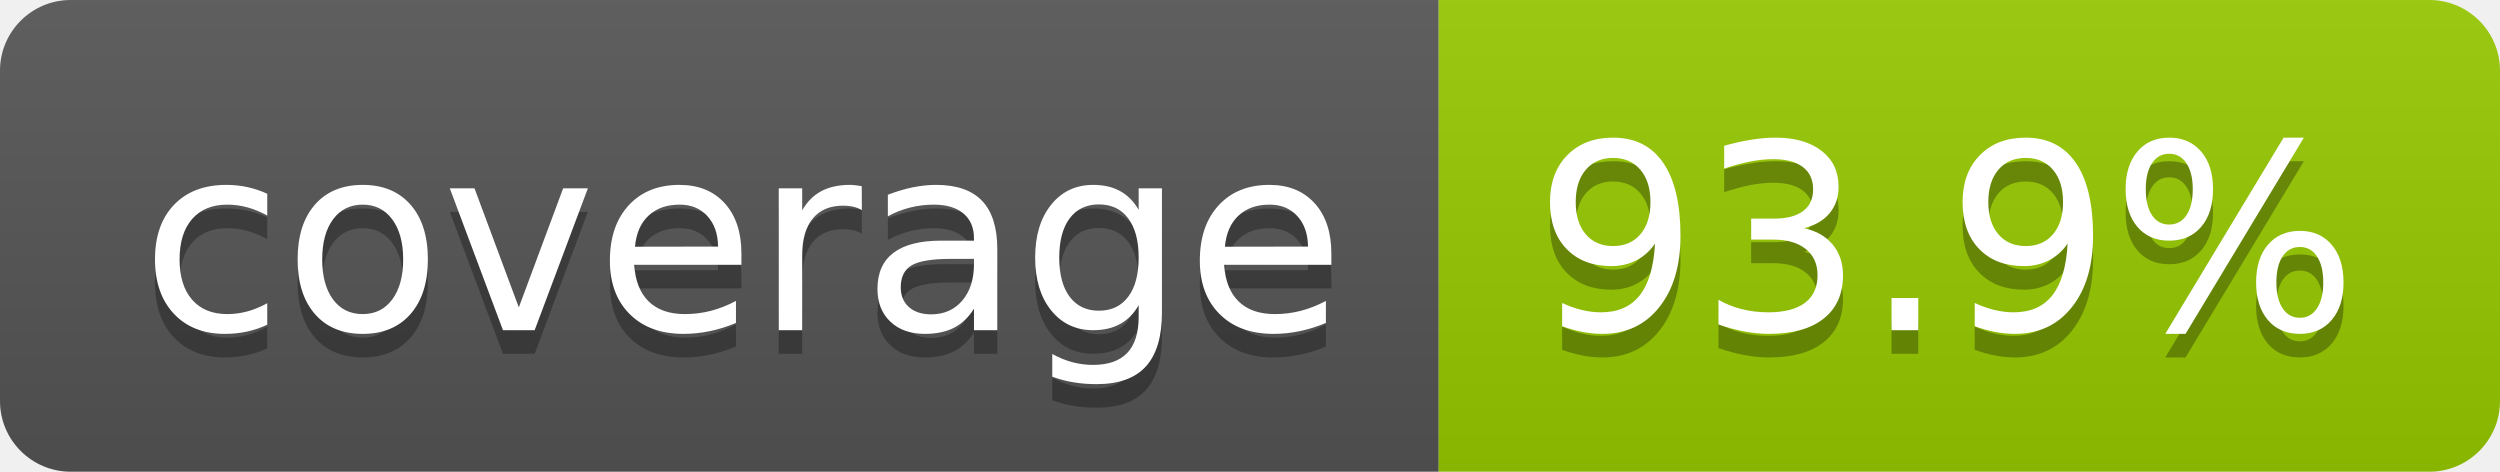
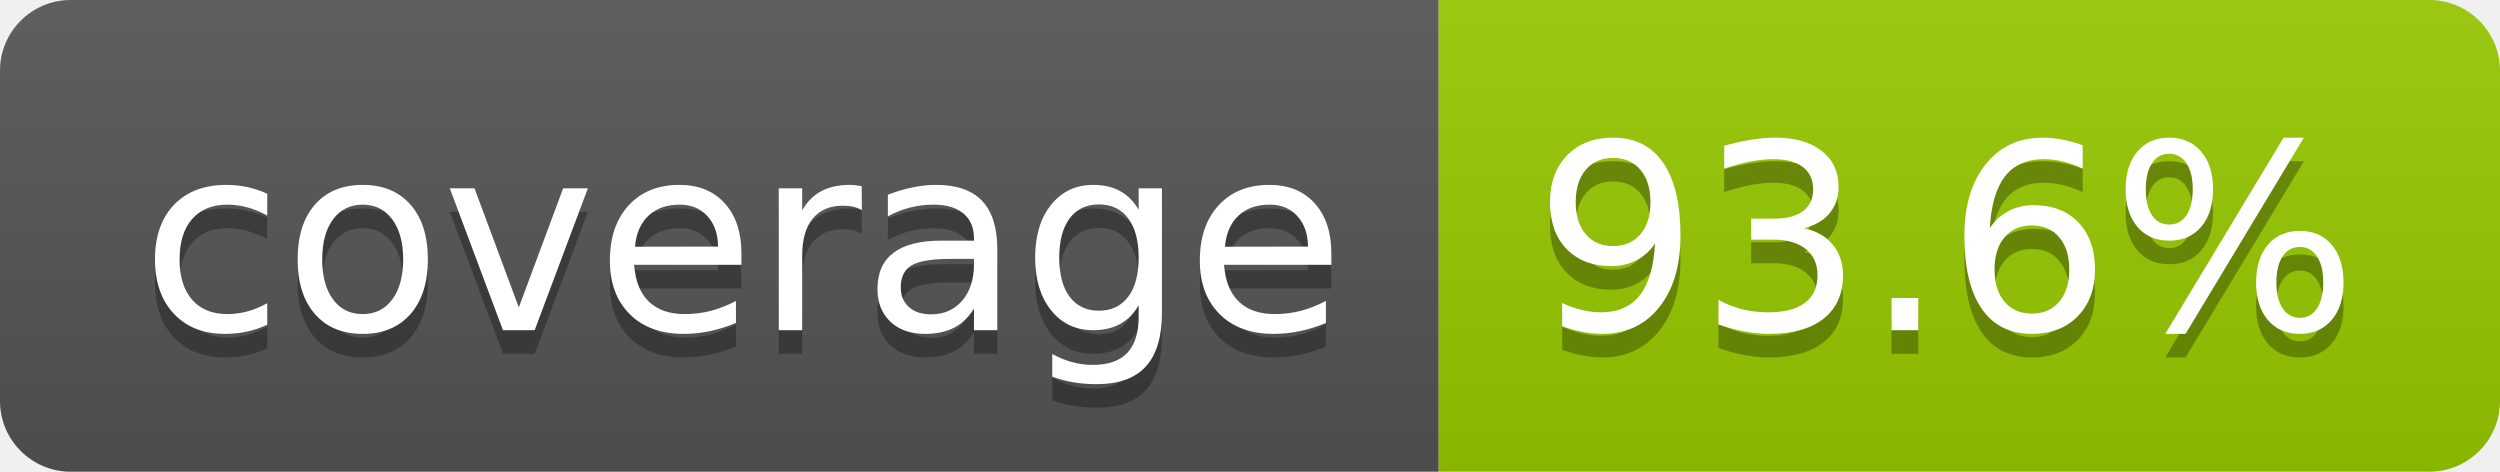
- <svg xmlns="http://www.w3.org/2000/svg" width="106" height="20" role="img" aria-label="coverage: 93.9%">
+ <svg xmlns="http://www.w3.org/2000/svg" width="106" height="20" role="img" aria-label="coverage: 93.6%">
  <linearGradient id="s" x2="0" y2="100%">
    <stop offset="0" stop-color="#bbb" stop-opacity=".1" />
    <stop offset="1" stop-opacity=".1" />
  </linearGradient>
  <clipPath id="r">
    <rect width="106" height="20" rx="3" fill="#fff" />
  </clipPath>
  <g clip-path="url(#r)">
    <rect width="61" height="20" fill="#555" />
    <rect x="61" width="45" height="20" fill="#97ca00" />
    <rect width="106" height="20" fill="url(#s)" />
  </g>
  <g fill="#fff" text-anchor="middle" font-family="Verdana,Geneva,DejaVu Sans,sans-serif" text-rendering="geometricPrecision" font-size="110">
    <text aria-hidden="true" x="315" y="150" fill="#010101" fill-opacity=".3" transform="scale(.1)" textLength="510">coverage</text>
    <text x="315" y="140" transform="scale(.1)" fill="#fff" textLength="510">coverage</text>
-     <text aria-hidden="true" x="825" y="150" fill="#010101" fill-opacity=".3" transform="scale(.1)" textLength="350">93.9%</text>
-     <text x="825" y="140" transform="scale(.1)" fill="#fff" textLength="350">93.9%</text>
+     <text aria-hidden="true" x="825" y="150" fill="#010101" fill-opacity=".3" transform="scale(.1)" textLength="350">93.6%</text>
+     <text x="825" y="140" transform="scale(.1)" fill="#fff" textLength="350">93.6%</text>
  </g>
</svg>
